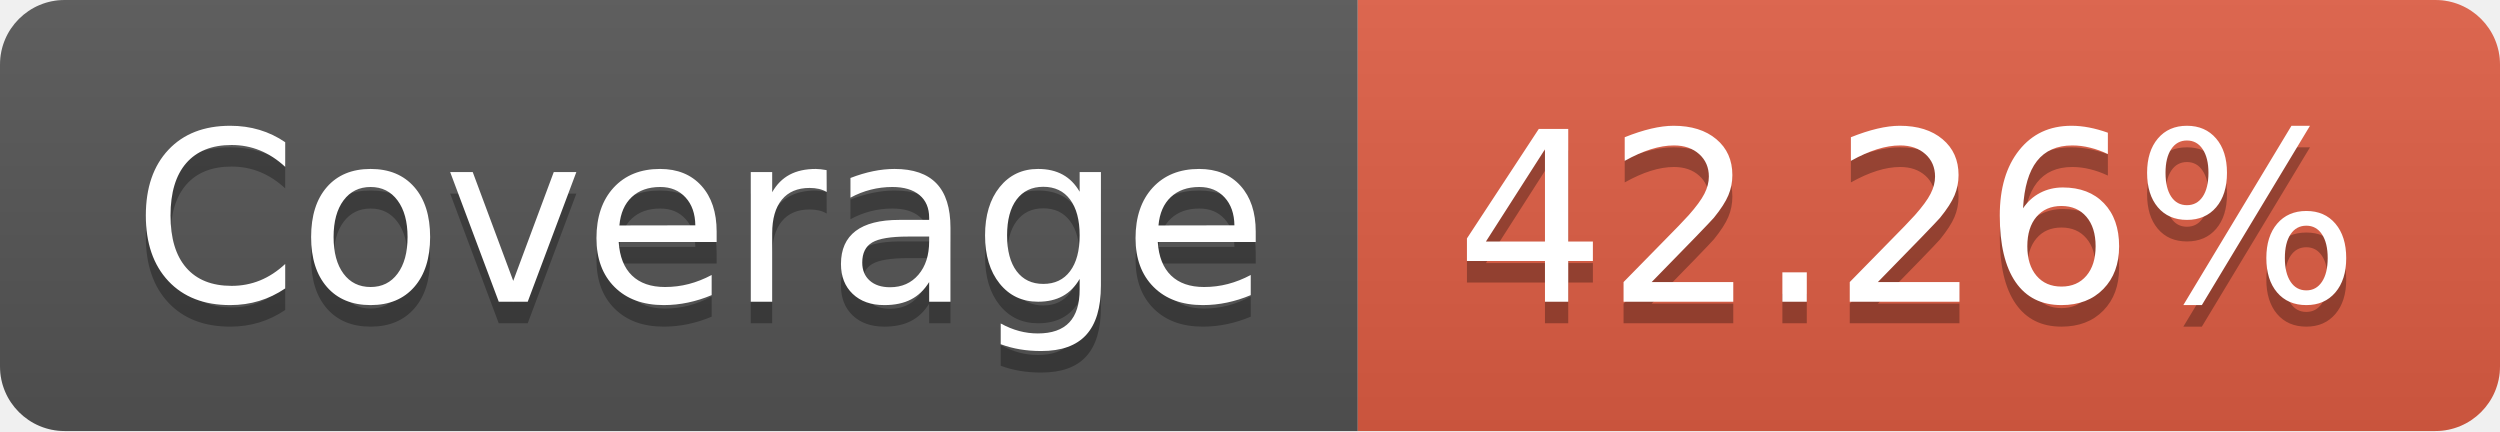
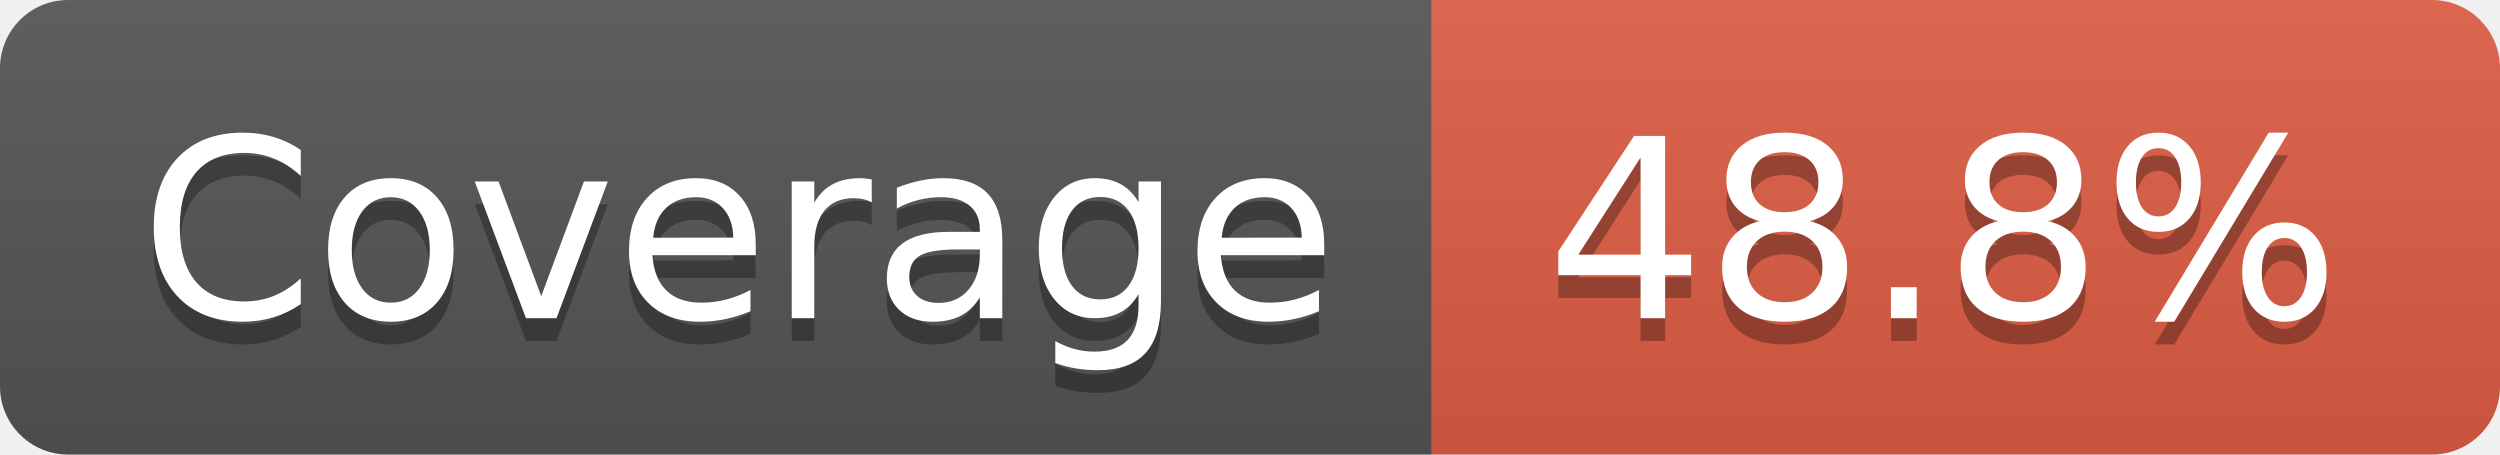
- <svg xmlns="http://www.w3.org/2000/svg" width="116" height="20" role="img" aria-label="Coverage: 42.26%">
+ <svg xmlns="http://www.w3.org/2000/svg" width="110" height="20" role="img" aria-label="Coverage: 48.8%">
  <linearGradient id="s" x2="0" y2="100%">
    <stop offset="0" stop-color="#bbb" stop-opacity=".1" />
    <stop offset="1" stop-opacity=".1" />
  </linearGradient>
  <clipPath id="r">
-     <rect width="116" height="20" rx="3" fill="#fff" />
+     <rect width="110" height="20" rx="3" fill="#fff" />
  </clipPath>
  <g clip-path="url(#r)">
    <rect width="63" height="20" fill="#555" />
-     <rect x="63" width="53" height="20" fill="#e05d44" />
-     <rect width="116" height="20" fill="url(#s)" />
+     <rect x="63" width="47" height="20" fill="#e05d44" />
+     <rect width="110" height="20" fill="url(#s)" />
  </g>
  <g fill="#fff" text-anchor="middle" font-family="Verdana,Geneva,DejaVu Sans,sans-serif" text-rendering="geometricPrecision" font-size="110">
    <text aria-hidden="true" x="325" y="150" fill="#010101" fill-opacity=".3" transform="scale(.1)" textLength="530">Coverage</text>
    <text x="325" y="140" transform="scale(.1)" fill="#fff" textLength="530">Coverage</text>
-     <text aria-hidden="true" x="885" y="150" fill="#010101" fill-opacity=".3" transform="scale(.1)" textLength="430">42.26%</text>
-     <text x="885" y="140" transform="scale(.1)" fill="#fff" textLength="430">42.26%</text>
+     <text aria-hidden="true" x="855" y="150" fill="#010101" fill-opacity=".3" transform="scale(.1)" textLength="370">48.8%</text>
+     <text x="855" y="140" transform="scale(.1)" fill="#fff" textLength="370">48.8%</text>
  </g>
</svg>
